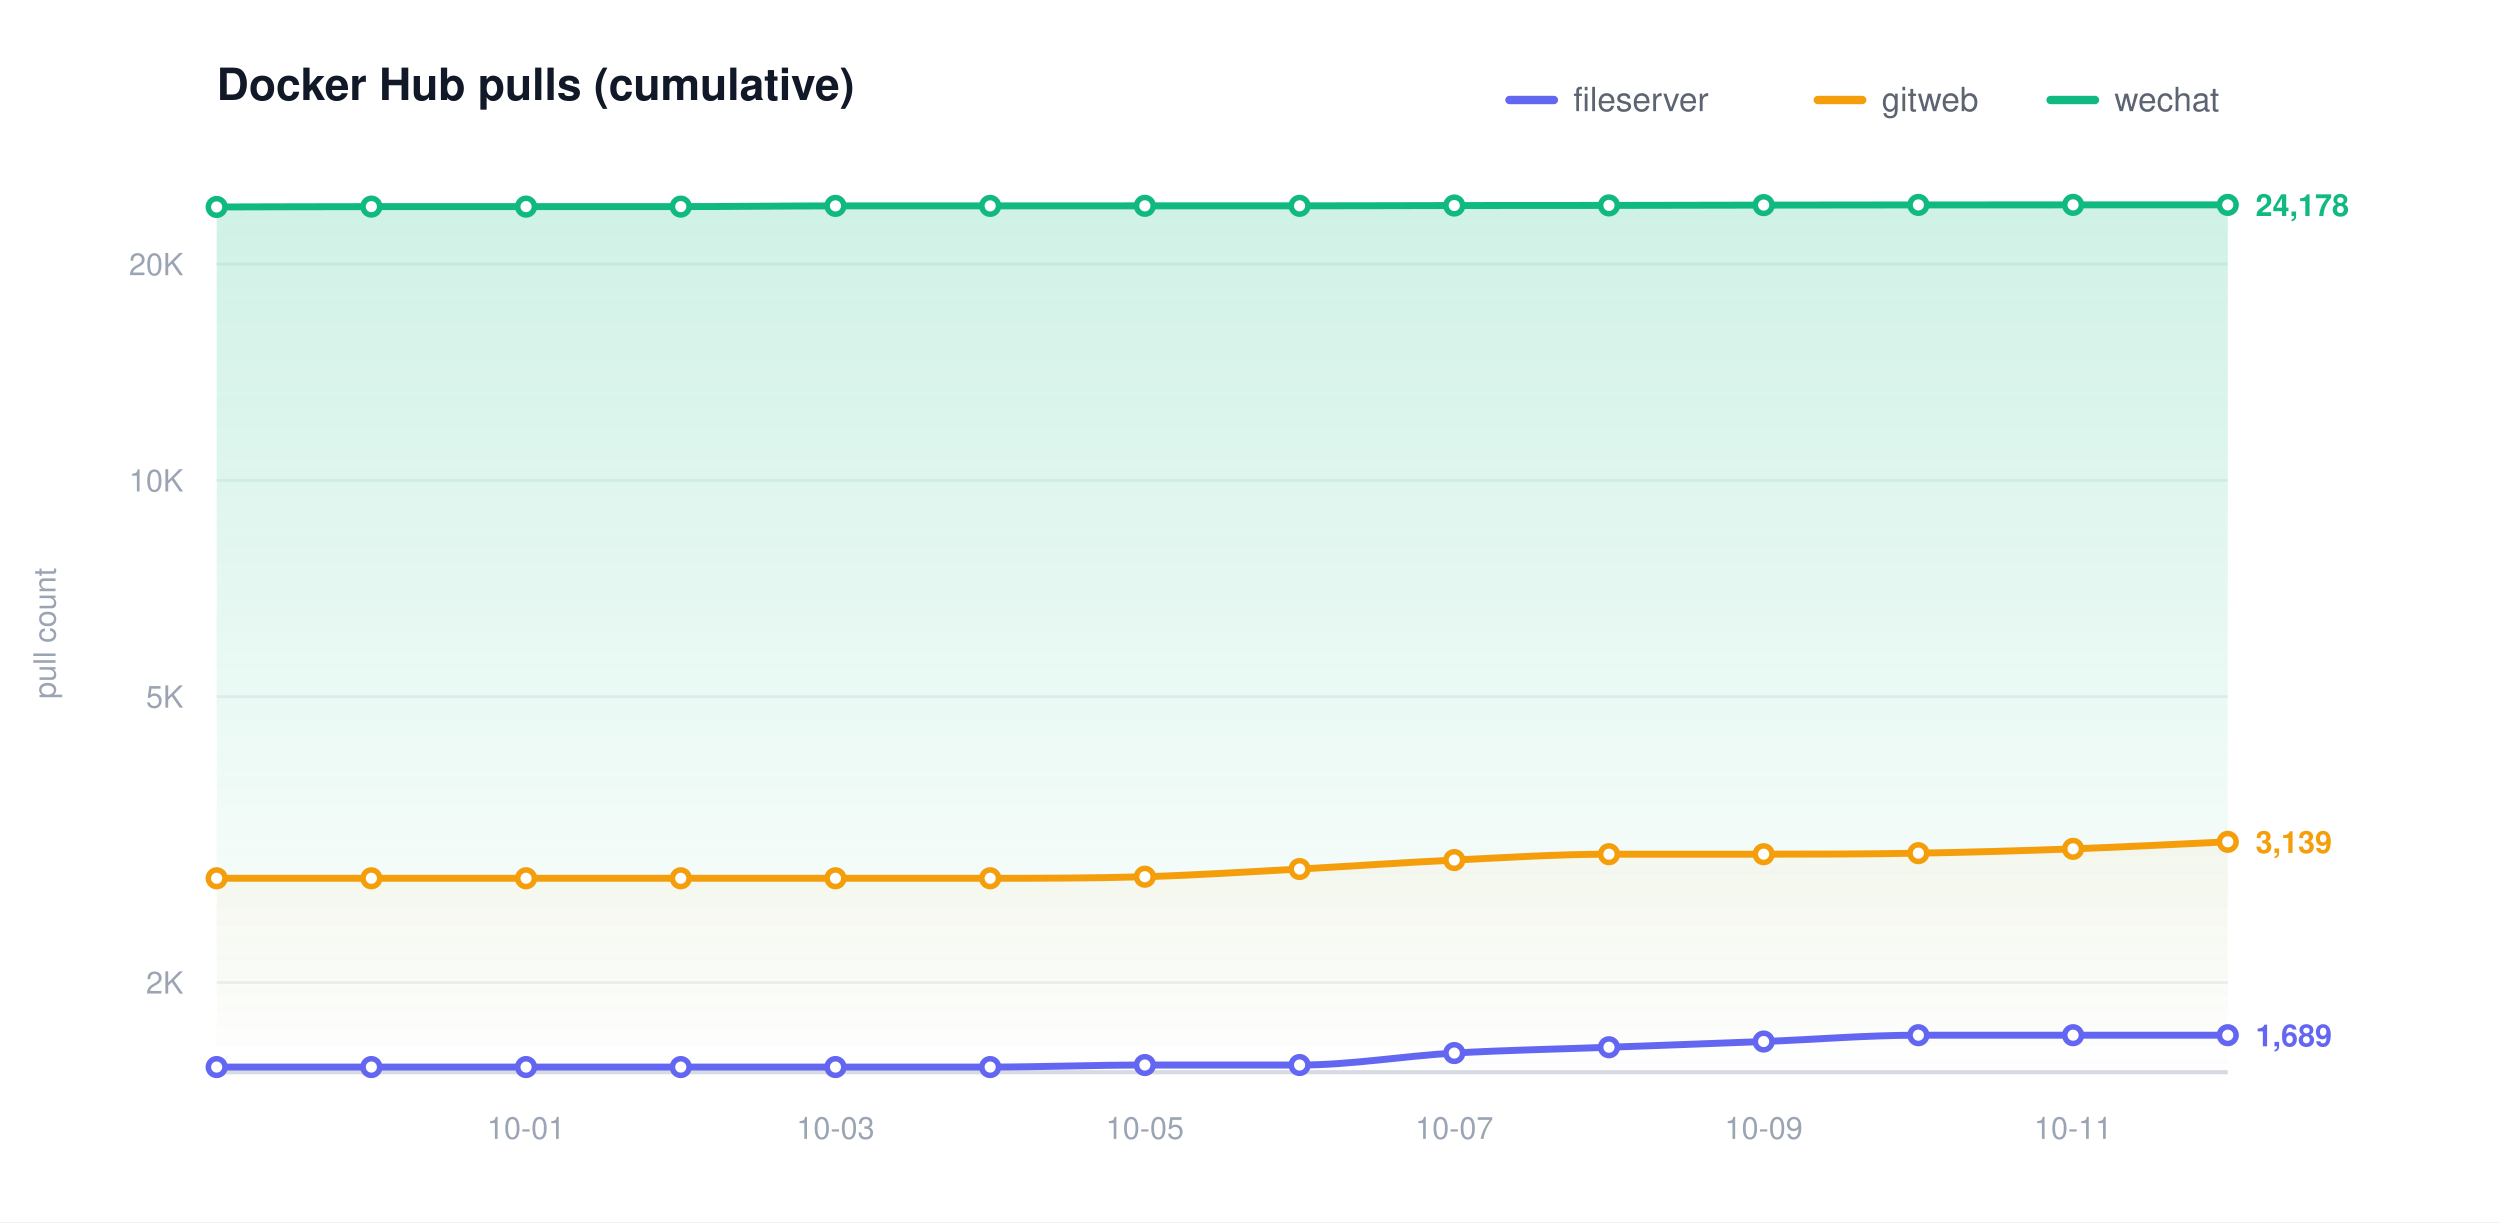
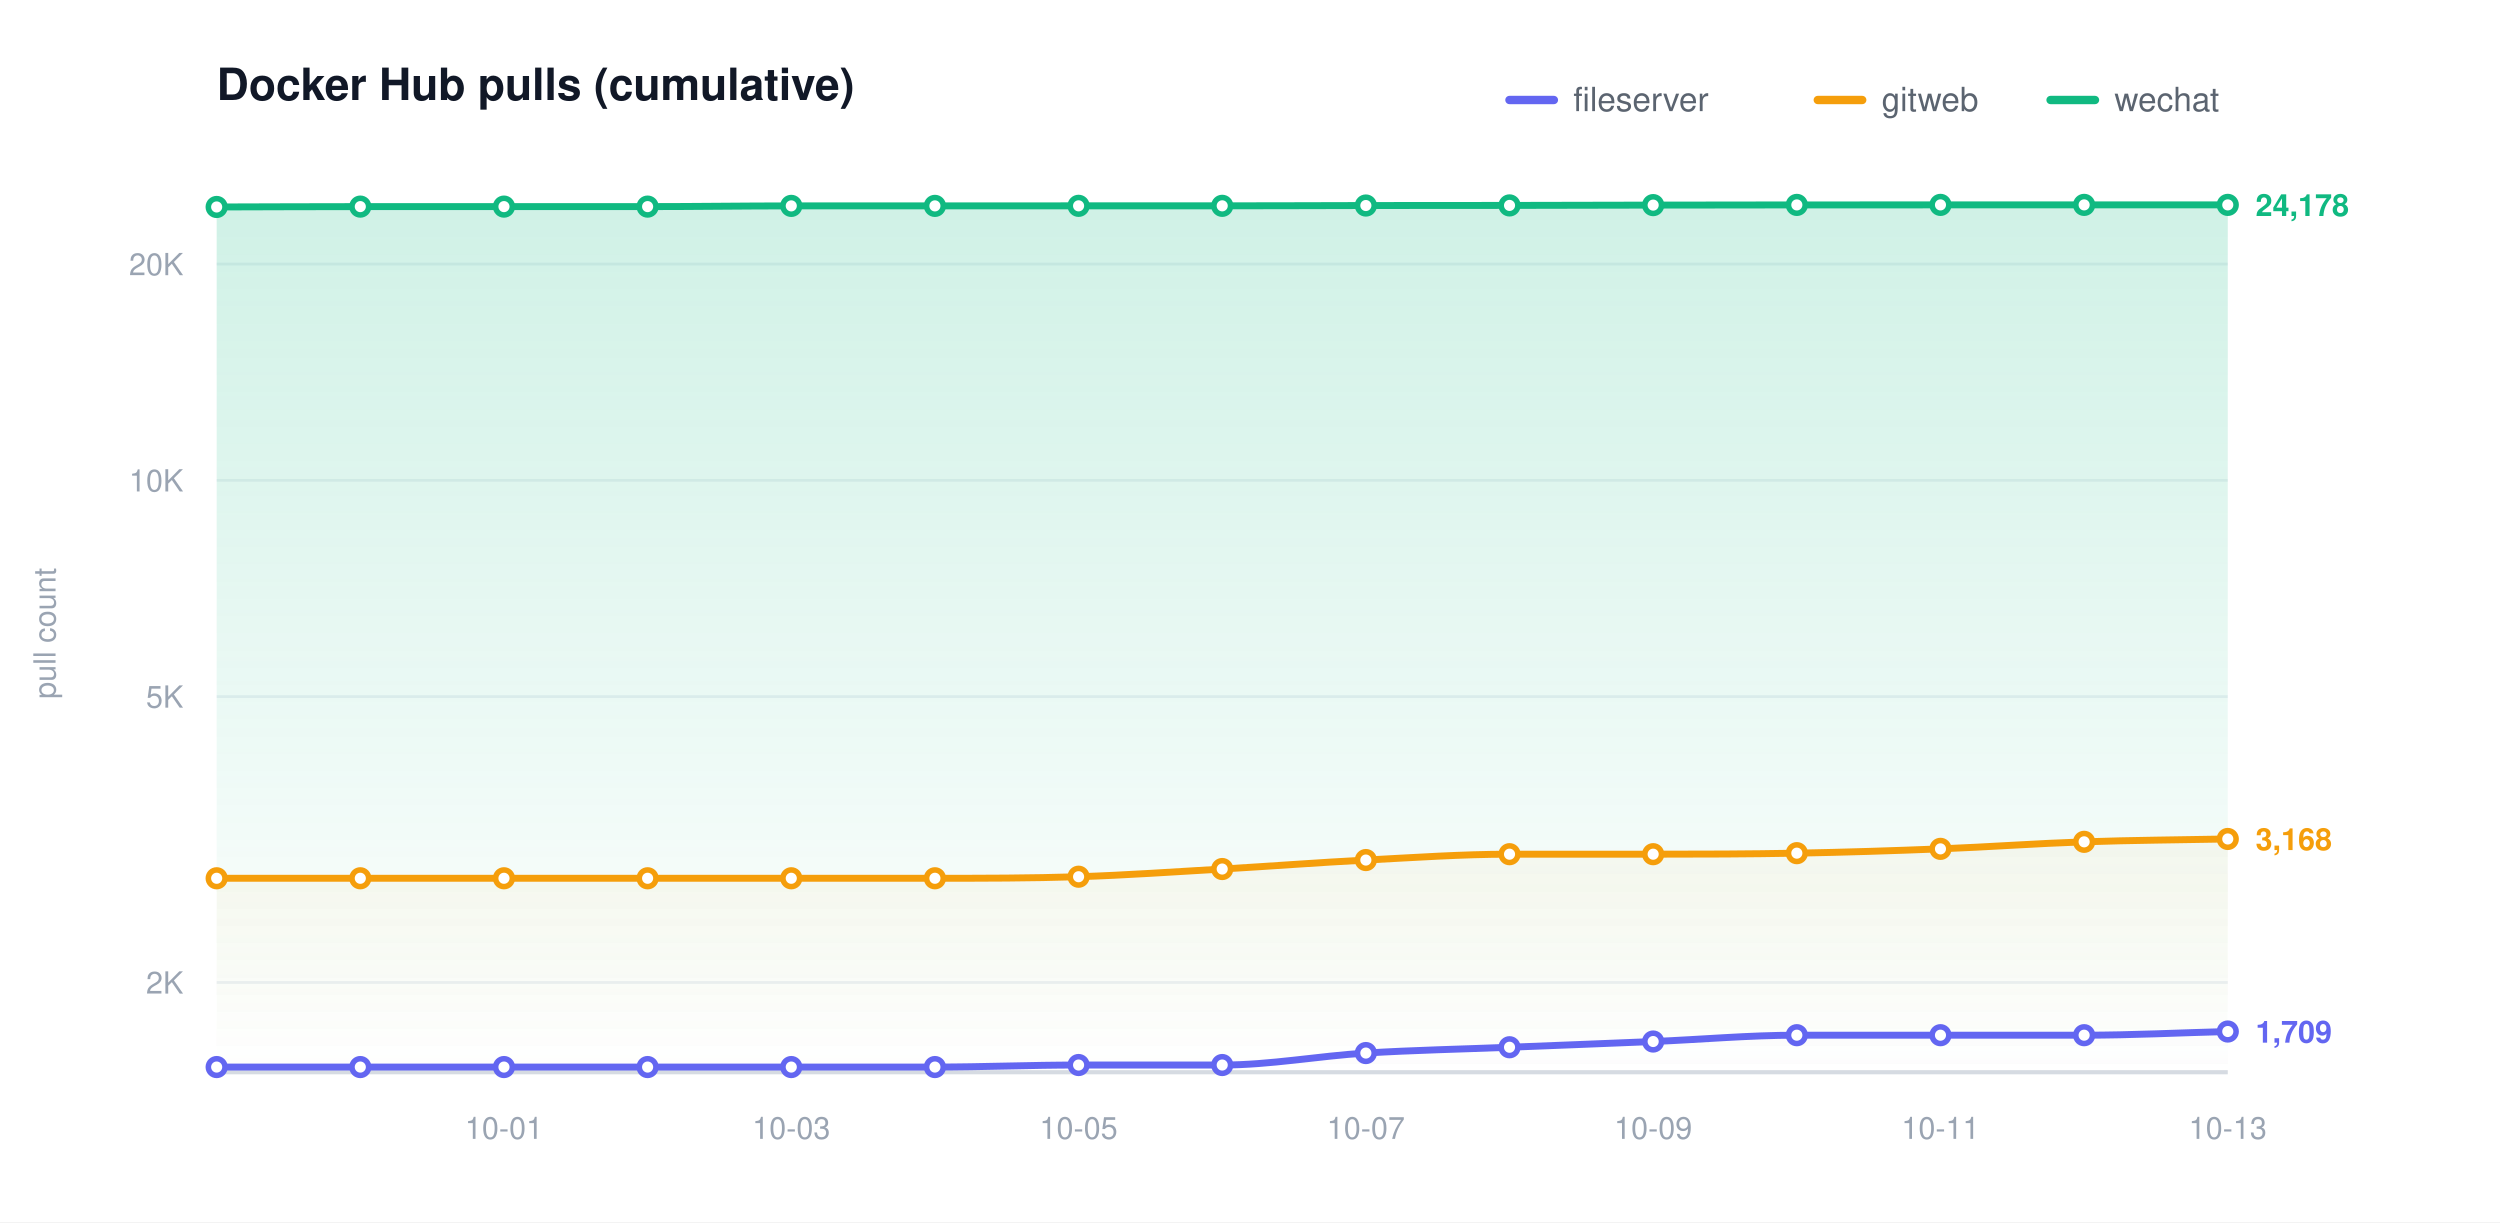
<svg xmlns="http://www.w3.org/2000/svg" width="900" height="440" viewBox="0 0 900 440" role="img" aria-label="Docker Hub pulls (cumulative)">
  <defs>
    <linearGradient id="grad0" gradientUnits="userSpaceOnUse" x1="0" y1="70.00" x2="0" y2="386.00">
      <stop offset="0" stop-color="#6366f1" stop-opacity="0.20" />
      <stop offset="1" stop-color="#6366f1" stop-opacity="0" />
    </linearGradient>
    <linearGradient id="grad1" gradientUnits="userSpaceOnUse" x1="0" y1="70.00" x2="0" y2="386.00">
      <stop offset="0" stop-color="#f59e0b" stop-opacity="0.20" />
      <stop offset="1" stop-color="#f59e0b" stop-opacity="0" />
    </linearGradient>
    <linearGradient id="grad2" gradientUnits="userSpaceOnUse" x1="0" y1="70.00" x2="0" y2="386.00">
      <stop offset="0" stop-color="#10b981" stop-opacity="0.20" />
      <stop offset="1" stop-color="#10b981" stop-opacity="0" />
    </linearGradient>
  </defs>
  <style>text{font-family:-apple-system,BlinkMacSystemFont,"Segoe UI",Helvetica,Arial,sans-serif}.t{font-size:16px;font-weight:600;fill:#111827}.y{font-size:11px;fill:#9aa4b2}.x{font-size:11px;fill:#9aa4b2}.l{font-size:12px;fill:#5b6470}.e{font-size:11px;font-weight:600}</style>
  <rect width="900" height="440" fill="#ffffff" />
  <text class="t" x="78.00" y="36">Docker Hub pulls (cumulative)</text>
  <text class="y" x="20" y="228.00" transform="rotate(-90 20 228.00)" text-anchor="middle">pull count</text>
  <line x1="78.00" y1="353.69" x2="802.00" y2="353.69" stroke="#eef1f5" stroke-width="1" />
  <text class="y" x="66.00" y="357.69" text-anchor="end">2K</text>
  <line x1="78.00" y1="250.77" x2="802.00" y2="250.77" stroke="#eef1f5" stroke-width="1" />
  <text class="y" x="66.00" y="254.77" text-anchor="end">5K</text>
  <line x1="78.00" y1="172.92" x2="802.00" y2="172.92" stroke="#eef1f5" stroke-width="1" />
  <text class="y" x="66.00" y="176.92" text-anchor="end">10K</text>
  <line x1="78.00" y1="95.06" x2="802.00" y2="95.06" stroke="#eef1f5" stroke-width="1" />
  <text class="y" x="66.00" y="99.06" text-anchor="end">20K</text>
  <line x1="78.00" y1="386.00" x2="802.00" y2="386.00" stroke="#d6dbe2" stroke-width="1.5" />
-   <text class="x" x="189.38" y="410.00" text-anchor="middle">10-01</text>
-   <text class="x" x="300.77" y="410.00" text-anchor="middle">10-03</text>
-   <text class="x" x="412.15" y="410.00" text-anchor="middle">10-05</text>
-   <text class="x" x="523.54" y="410.00" text-anchor="middle">10-07</text>
-   <text class="x" x="634.92" y="410.00" text-anchor="middle">10-09</text>
-   <text class="x" x="746.31" y="410.00" text-anchor="middle">10-11</text>
-   <path d="M 78.00 384.14 C 96.56 384.14 115.13 384.14 133.69 384.14 C 152.26 384.14 170.82 384.14 189.38 384.14 C 207.95 384.14 226.51 384.14 245.08 384.14 C 263.64 384.14 282.21 384.14 300.77 384.14 C 319.33 384.14 337.90 384.14 356.46 384.14 C 375.03 384.14 393.59 383.41 412.15 383.41 C 430.72 383.41 449.28 383.41 467.85 383.41 C 486.41 383.41 504.97 380.17 523.54 379.10 C 542.10 378.04 560.67 377.70 579.23 377.01 C 597.79 376.32 616.36 375.68 634.92 374.95 C 653.49 374.23 672.05 372.67 690.62 372.67 C 709.18 372.67 727.74 372.67 746.31 372.67 C 764.87 372.67 783.44 372.67 802.00 372.67 L 802.00 386.00 L 78.00 386.00 Z" fill="url(#grad0)" stroke="none" />
-   <path d="M 78.00 316.18 C 96.56 316.18 115.13 316.18 133.69 316.18 C 152.26 316.18 170.82 316.18 189.38 316.18 C 207.95 316.18 226.51 316.18 245.08 316.18 C 263.64 316.18 282.21 316.18 300.77 316.18 C 319.33 316.18 337.90 316.18 356.46 316.18 C 375.03 316.18 393.59 316.17 412.15 315.62 C 430.72 315.06 449.28 313.85 467.85 312.85 C 486.41 311.85 504.97 310.51 523.54 309.62 C 542.10 308.73 560.67 307.51 579.23 307.51 C 597.79 307.51 616.36 307.51 634.92 307.51 C 653.49 307.51 672.05 307.46 690.62 307.14 C 709.18 306.82 727.74 306.27 746.31 305.59 C 764.87 304.91 783.44 303.90 802.00 303.06 L 802.00 386.00 L 78.00 386.00 Z" fill="url(#grad1)" stroke="none" />
-   <path d="M 78.00 74.51 C 96.56 74.47 115.13 74.38 133.69 74.38 C 152.26 74.38 170.82 74.38 189.38 74.38 C 207.95 74.38 226.51 74.38 245.08 74.38 C 263.64 74.38 282.21 74.12 300.77 74.12 C 319.33 74.12 337.90 74.12 356.46 74.12 C 375.03 74.12 393.59 74.10 412.15 74.10 C 430.72 74.10 449.28 74.10 467.85 74.10 C 486.41 74.10 504.97 74.02 523.54 73.99 C 542.10 73.97 560.67 73.98 579.23 73.95 C 597.79 73.92 616.36 73.87 634.92 73.84 C 653.49 73.81 672.05 73.79 690.62 73.77 C 709.18 73.76 727.74 73.76 746.31 73.76 C 764.87 73.76 783.44 73.76 802.00 73.76 L 802.00 386.00 L 78.00 386.00 Z" fill="url(#grad2)" stroke="none" />
-   <path d="M 78.00 384.14 C 96.56 384.14 115.13 384.14 133.69 384.14 C 152.26 384.14 170.82 384.14 189.38 384.14 C 207.95 384.14 226.51 384.14 245.08 384.14 C 263.64 384.14 282.21 384.14 300.77 384.14 C 319.33 384.14 337.90 384.14 356.46 384.14 C 375.03 384.14 393.59 383.41 412.15 383.41 C 430.72 383.41 449.28 383.41 467.85 383.41 C 486.41 383.41 504.97 380.17 523.54 379.10 C 542.10 378.04 560.67 377.70 579.23 377.01 C 597.79 376.32 616.36 375.68 634.92 374.95 C 653.49 374.23 672.05 372.67 690.62 372.67 C 709.18 372.67 727.74 372.67 746.31 372.67 C 764.87 372.67 783.44 372.67 802.00 372.67" fill="none" stroke="#6366f1" stroke-width="2.5" stroke-linecap="round" stroke-linejoin="round" />
+   <text class="x" x="181.43" y="410.00" text-anchor="middle">10-01</text>
+   <text class="x" x="284.86" y="410.00" text-anchor="middle">10-03</text>
+   <text class="x" x="388.29" y="410.00" text-anchor="middle">10-05</text>
+   <text class="x" x="491.71" y="410.00" text-anchor="middle">10-07</text>
+   <text class="x" x="595.14" y="410.00" text-anchor="middle">10-09</text>
+   <text class="x" x="698.57" y="410.00" text-anchor="middle">10-11</text>
+   <text class="x" x="802.00" y="410.00" text-anchor="middle">10-13</text>
+   <path d="M 78.00 384.14 C 95.24 384.14 112.48 384.14 129.71 384.14 C 146.95 384.14 164.19 384.14 181.43 384.14 C 198.67 384.14 215.90 384.14 233.14 384.14 C 250.38 384.14 267.62 384.14 284.86 384.14 C 302.10 384.14 319.33 384.14 336.57 384.14 C 353.81 384.14 371.05 383.41 388.29 383.41 C 405.52 383.41 422.76 383.41 440.00 383.41 C 457.24 383.41 474.48 380.17 491.71 379.10 C 508.95 378.04 526.19 377.70 543.43 377.01 C 560.67 376.32 577.90 375.68 595.14 374.95 C 612.38 374.23 629.62 372.67 646.86 372.67 C 664.10 372.67 681.33 372.67 698.57 372.67 C 715.81 372.67 733.05 372.67 750.29 372.67 C 767.52 372.67 784.76 371.79 802.00 371.35 L 802.00 386.00 L 78.00 386.00 Z" fill="url(#grad0)" stroke="none" />
+   <path d="M 78.00 316.18 C 95.24 316.18 112.48 316.18 129.71 316.18 C 146.95 316.18 164.19 316.18 181.43 316.18 C 198.67 316.18 215.90 316.18 233.14 316.18 C 250.38 316.18 267.62 316.18 284.86 316.18 C 302.10 316.18 319.33 316.18 336.57 316.18 C 353.81 316.18 371.05 316.17 388.29 315.62 C 405.52 315.06 422.76 313.85 440.00 312.85 C 457.24 311.85 474.48 310.51 491.71 309.62 C 508.95 308.73 526.19 307.51 543.43 307.51 C 560.67 307.51 577.90 307.51 595.14 307.51 C 612.38 307.51 629.62 307.46 646.86 307.14 C 664.10 306.82 681.33 306.27 698.57 305.59 C 715.81 304.91 733.05 303.65 750.29 303.06 C 767.52 302.46 784.76 302.37 802.00 302.03 L 802.00 386.00 L 78.00 386.00 Z" fill="url(#grad1)" stroke="none" />
+   <path d="M 78.00 74.51 C 95.24 74.47 112.48 74.38 129.71 74.38 C 146.95 74.38 164.19 74.38 181.43 74.38 C 198.67 74.38 215.90 74.38 233.14 74.38 C 250.38 74.38 267.62 74.12 284.86 74.12 C 302.10 74.12 319.33 74.12 336.57 74.12 C 353.81 74.12 371.05 74.10 388.29 74.10 C 405.52 74.10 422.76 74.10 440.00 74.10 C 457.24 74.10 474.48 74.02 491.71 73.99 C 508.95 73.97 526.19 73.98 543.43 73.95 C 560.67 73.92 577.90 73.87 595.14 73.84 C 612.38 73.81 629.62 73.79 646.86 73.77 C 664.10 73.76 681.33 73.76 698.57 73.76 C 715.81 73.76 733.05 73.76 750.29 73.76 C 767.52 73.76 784.76 73.76 802.00 73.76 L 802.00 386.00 L 78.00 386.00 Z" fill="url(#grad2)" stroke="none" />
+   <path d="M 78.00 384.14 C 95.24 384.14 112.48 384.14 129.71 384.14 C 146.95 384.14 164.19 384.14 181.43 384.14 C 198.67 384.14 215.90 384.14 233.14 384.14 C 250.38 384.14 267.62 384.14 284.86 384.14 C 302.10 384.14 319.33 384.14 336.57 384.14 C 353.81 384.14 371.05 383.41 388.29 383.41 C 405.52 383.41 422.76 383.41 440.00 383.41 C 457.24 383.41 474.48 380.17 491.71 379.10 C 508.95 378.04 526.19 377.70 543.43 377.01 C 560.67 376.32 577.90 375.68 595.14 374.95 C 612.38 374.23 629.62 372.67 646.86 372.67 C 664.10 372.67 681.33 372.67 698.57 372.67 C 715.81 372.67 733.05 372.67 750.29 372.67 C 767.52 372.67 784.76 371.79 802.00 371.35" fill="none" stroke="#6366f1" stroke-width="2.5" stroke-linecap="round" stroke-linejoin="round" />
  <circle cx="78.00" cy="384.14" r="3" fill="#ffffff" stroke="#6366f1" stroke-width="2" />
-   <circle cx="133.69" cy="384.14" r="3" fill="#ffffff" stroke="#6366f1" stroke-width="2" />
-   <circle cx="189.38" cy="384.14" r="3" fill="#ffffff" stroke="#6366f1" stroke-width="2" />
-   <circle cx="245.08" cy="384.14" r="3" fill="#ffffff" stroke="#6366f1" stroke-width="2" />
-   <circle cx="300.77" cy="384.14" r="3" fill="#ffffff" stroke="#6366f1" stroke-width="2" />
-   <circle cx="356.46" cy="384.14" r="3" fill="#ffffff" stroke="#6366f1" stroke-width="2" />
-   <circle cx="412.15" cy="383.41" r="3" fill="#ffffff" stroke="#6366f1" stroke-width="2" />
-   <circle cx="467.85" cy="383.41" r="3" fill="#ffffff" stroke="#6366f1" stroke-width="2" />
-   <circle cx="523.54" cy="379.10" r="3" fill="#ffffff" stroke="#6366f1" stroke-width="2" />
-   <circle cx="579.23" cy="377.01" r="3" fill="#ffffff" stroke="#6366f1" stroke-width="2" />
-   <circle cx="634.92" cy="374.95" r="3" fill="#ffffff" stroke="#6366f1" stroke-width="2" />
-   <circle cx="690.62" cy="372.67" r="3" fill="#ffffff" stroke="#6366f1" stroke-width="2" />
-   <circle cx="746.31" cy="372.67" r="3" fill="#ffffff" stroke="#6366f1" stroke-width="2" />
-   <circle cx="802.00" cy="372.67" r="3" fill="#ffffff" stroke="#6366f1" stroke-width="2" />
-   <text class="e" x="812.00" y="376.67" fill="#6366f1">1,689</text>
-   <path d="M 78.00 316.18 C 96.56 316.18 115.13 316.18 133.69 316.18 C 152.26 316.18 170.82 316.18 189.38 316.18 C 207.95 316.18 226.51 316.18 245.08 316.18 C 263.64 316.18 282.21 316.18 300.77 316.18 C 319.33 316.18 337.90 316.18 356.46 316.18 C 375.03 316.18 393.59 316.17 412.15 315.62 C 430.72 315.06 449.28 313.85 467.85 312.85 C 486.41 311.85 504.97 310.51 523.54 309.62 C 542.10 308.73 560.67 307.51 579.23 307.51 C 597.79 307.51 616.36 307.51 634.92 307.51 C 653.49 307.51 672.05 307.46 690.62 307.14 C 709.18 306.82 727.74 306.27 746.31 305.59 C 764.87 304.91 783.44 303.90 802.00 303.06" fill="none" stroke="#f59e0b" stroke-width="2.5" stroke-linecap="round" stroke-linejoin="round" />
+   <circle cx="129.71" cy="384.14" r="3" fill="#ffffff" stroke="#6366f1" stroke-width="2" />
+   <circle cx="181.43" cy="384.14" r="3" fill="#ffffff" stroke="#6366f1" stroke-width="2" />
+   <circle cx="233.14" cy="384.14" r="3" fill="#ffffff" stroke="#6366f1" stroke-width="2" />
+   <circle cx="284.86" cy="384.14" r="3" fill="#ffffff" stroke="#6366f1" stroke-width="2" />
+   <circle cx="336.57" cy="384.14" r="3" fill="#ffffff" stroke="#6366f1" stroke-width="2" />
+   <circle cx="388.29" cy="383.41" r="3" fill="#ffffff" stroke="#6366f1" stroke-width="2" />
+   <circle cx="440.00" cy="383.41" r="3" fill="#ffffff" stroke="#6366f1" stroke-width="2" />
+   <circle cx="491.71" cy="379.10" r="3" fill="#ffffff" stroke="#6366f1" stroke-width="2" />
+   <circle cx="543.43" cy="377.01" r="3" fill="#ffffff" stroke="#6366f1" stroke-width="2" />
+   <circle cx="595.14" cy="374.95" r="3" fill="#ffffff" stroke="#6366f1" stroke-width="2" />
+   <circle cx="646.86" cy="372.67" r="3" fill="#ffffff" stroke="#6366f1" stroke-width="2" />
+   <circle cx="698.57" cy="372.67" r="3" fill="#ffffff" stroke="#6366f1" stroke-width="2" />
+   <circle cx="750.29" cy="372.67" r="3" fill="#ffffff" stroke="#6366f1" stroke-width="2" />
+   <circle cx="802.00" cy="371.35" r="3" fill="#ffffff" stroke="#6366f1" stroke-width="2" />
+   <text class="e" x="812.00" y="375.35" fill="#6366f1">1,709</text>
+   <path d="M 78.00 316.18 C 95.24 316.18 112.48 316.18 129.71 316.18 C 146.95 316.18 164.19 316.18 181.43 316.18 C 198.67 316.18 215.90 316.18 233.14 316.18 C 250.38 316.18 267.62 316.18 284.86 316.18 C 302.10 316.18 319.33 316.18 336.57 316.18 C 353.81 316.18 371.05 316.17 388.29 315.62 C 405.52 315.06 422.76 313.85 440.00 312.85 C 457.24 311.85 474.48 310.51 491.71 309.62 C 508.95 308.73 526.19 307.51 543.43 307.51 C 560.67 307.51 577.90 307.51 595.14 307.51 C 612.38 307.51 629.62 307.46 646.86 307.14 C 664.10 306.82 681.33 306.27 698.57 305.59 C 715.81 304.91 733.05 303.65 750.29 303.06 C 767.52 302.46 784.76 302.37 802.00 302.03" fill="none" stroke="#f59e0b" stroke-width="2.5" stroke-linecap="round" stroke-linejoin="round" />
  <circle cx="78.00" cy="316.18" r="3" fill="#ffffff" stroke="#f59e0b" stroke-width="2" />
-   <circle cx="133.69" cy="316.18" r="3" fill="#ffffff" stroke="#f59e0b" stroke-width="2" />
-   <circle cx="189.38" cy="316.18" r="3" fill="#ffffff" stroke="#f59e0b" stroke-width="2" />
-   <circle cx="245.08" cy="316.18" r="3" fill="#ffffff" stroke="#f59e0b" stroke-width="2" />
-   <circle cx="300.77" cy="316.18" r="3" fill="#ffffff" stroke="#f59e0b" stroke-width="2" />
-   <circle cx="356.46" cy="316.18" r="3" fill="#ffffff" stroke="#f59e0b" stroke-width="2" />
-   <circle cx="412.15" cy="315.62" r="3" fill="#ffffff" stroke="#f59e0b" stroke-width="2" />
-   <circle cx="467.85" cy="312.85" r="3" fill="#ffffff" stroke="#f59e0b" stroke-width="2" />
-   <circle cx="523.54" cy="309.62" r="3" fill="#ffffff" stroke="#f59e0b" stroke-width="2" />
-   <circle cx="579.23" cy="307.51" r="3" fill="#ffffff" stroke="#f59e0b" stroke-width="2" />
-   <circle cx="634.92" cy="307.51" r="3" fill="#ffffff" stroke="#f59e0b" stroke-width="2" />
-   <circle cx="690.62" cy="307.14" r="3" fill="#ffffff" stroke="#f59e0b" stroke-width="2" />
-   <circle cx="746.31" cy="305.59" r="3" fill="#ffffff" stroke="#f59e0b" stroke-width="2" />
-   <circle cx="802.00" cy="303.06" r="3" fill="#ffffff" stroke="#f59e0b" stroke-width="2" />
-   <text class="e" x="812.00" y="307.06" fill="#f59e0b">3,139</text>
-   <path d="M 78.00 74.51 C 96.56 74.47 115.13 74.38 133.69 74.38 C 152.26 74.38 170.82 74.38 189.38 74.38 C 207.95 74.38 226.51 74.38 245.08 74.38 C 263.64 74.38 282.21 74.12 300.77 74.12 C 319.33 74.12 337.90 74.12 356.46 74.12 C 375.03 74.12 393.59 74.10 412.15 74.10 C 430.72 74.10 449.28 74.10 467.85 74.10 C 486.41 74.10 504.97 74.02 523.54 73.99 C 542.10 73.97 560.67 73.98 579.23 73.95 C 597.79 73.92 616.36 73.87 634.92 73.84 C 653.49 73.81 672.05 73.79 690.62 73.77 C 709.18 73.76 727.74 73.76 746.31 73.76 C 764.87 73.76 783.44 73.76 802.00 73.76" fill="none" stroke="#10b981" stroke-width="2.5" stroke-linecap="round" stroke-linejoin="round" />
+   <circle cx="129.71" cy="316.18" r="3" fill="#ffffff" stroke="#f59e0b" stroke-width="2" />
+   <circle cx="181.43" cy="316.18" r="3" fill="#ffffff" stroke="#f59e0b" stroke-width="2" />
+   <circle cx="233.14" cy="316.18" r="3" fill="#ffffff" stroke="#f59e0b" stroke-width="2" />
+   <circle cx="284.86" cy="316.18" r="3" fill="#ffffff" stroke="#f59e0b" stroke-width="2" />
+   <circle cx="336.57" cy="316.18" r="3" fill="#ffffff" stroke="#f59e0b" stroke-width="2" />
+   <circle cx="388.29" cy="315.62" r="3" fill="#ffffff" stroke="#f59e0b" stroke-width="2" />
+   <circle cx="440.00" cy="312.85" r="3" fill="#ffffff" stroke="#f59e0b" stroke-width="2" />
+   <circle cx="491.71" cy="309.62" r="3" fill="#ffffff" stroke="#f59e0b" stroke-width="2" />
+   <circle cx="543.43" cy="307.51" r="3" fill="#ffffff" stroke="#f59e0b" stroke-width="2" />
+   <circle cx="595.14" cy="307.51" r="3" fill="#ffffff" stroke="#f59e0b" stroke-width="2" />
+   <circle cx="646.86" cy="307.14" r="3" fill="#ffffff" stroke="#f59e0b" stroke-width="2" />
+   <circle cx="698.57" cy="305.59" r="3" fill="#ffffff" stroke="#f59e0b" stroke-width="2" />
+   <circle cx="750.29" cy="303.06" r="3" fill="#ffffff" stroke="#f59e0b" stroke-width="2" />
+   <circle cx="802.00" cy="302.03" r="3" fill="#ffffff" stroke="#f59e0b" stroke-width="2" />
+   <text class="e" x="812.00" y="306.03" fill="#f59e0b">3,168</text>
+   <path d="M 78.00 74.51 C 95.24 74.47 112.48 74.38 129.71 74.38 C 146.95 74.38 164.19 74.38 181.43 74.38 C 198.67 74.38 215.90 74.38 233.14 74.38 C 250.38 74.38 267.62 74.12 284.86 74.12 C 302.10 74.12 319.33 74.12 336.57 74.12 C 353.81 74.12 371.05 74.10 388.29 74.10 C 405.52 74.10 422.76 74.10 440.00 74.10 C 457.24 74.10 474.48 74.02 491.71 73.99 C 508.95 73.97 526.19 73.98 543.43 73.95 C 560.67 73.92 577.90 73.87 595.14 73.84 C 612.38 73.81 629.62 73.79 646.86 73.77 C 664.10 73.76 681.33 73.76 698.57 73.76 C 715.81 73.76 733.05 73.76 750.29 73.76 C 767.52 73.76 784.76 73.76 802.00 73.76" fill="none" stroke="#10b981" stroke-width="2.5" stroke-linecap="round" stroke-linejoin="round" />
  <circle cx="78.00" cy="74.51" r="3" fill="#ffffff" stroke="#10b981" stroke-width="2" />
-   <circle cx="133.69" cy="74.38" r="3" fill="#ffffff" stroke="#10b981" stroke-width="2" />
-   <circle cx="189.38" cy="74.38" r="3" fill="#ffffff" stroke="#10b981" stroke-width="2" />
-   <circle cx="245.08" cy="74.38" r="3" fill="#ffffff" stroke="#10b981" stroke-width="2" />
-   <circle cx="300.77" cy="74.12" r="3" fill="#ffffff" stroke="#10b981" stroke-width="2" />
-   <circle cx="356.46" cy="74.12" r="3" fill="#ffffff" stroke="#10b981" stroke-width="2" />
-   <circle cx="412.15" cy="74.10" r="3" fill="#ffffff" stroke="#10b981" stroke-width="2" />
-   <circle cx="467.85" cy="74.10" r="3" fill="#ffffff" stroke="#10b981" stroke-width="2" />
-   <circle cx="523.54" cy="73.99" r="3" fill="#ffffff" stroke="#10b981" stroke-width="2" />
-   <circle cx="579.23" cy="73.95" r="3" fill="#ffffff" stroke="#10b981" stroke-width="2" />
-   <circle cx="634.92" cy="73.84" r="3" fill="#ffffff" stroke="#10b981" stroke-width="2" />
-   <circle cx="690.62" cy="73.77" r="3" fill="#ffffff" stroke="#10b981" stroke-width="2" />
-   <circle cx="746.31" cy="73.76" r="3" fill="#ffffff" stroke="#10b981" stroke-width="2" />
+   <circle cx="129.71" cy="74.38" r="3" fill="#ffffff" stroke="#10b981" stroke-width="2" />
+   <circle cx="181.43" cy="74.38" r="3" fill="#ffffff" stroke="#10b981" stroke-width="2" />
+   <circle cx="233.14" cy="74.38" r="3" fill="#ffffff" stroke="#10b981" stroke-width="2" />
+   <circle cx="284.86" cy="74.12" r="3" fill="#ffffff" stroke="#10b981" stroke-width="2" />
+   <circle cx="336.57" cy="74.12" r="3" fill="#ffffff" stroke="#10b981" stroke-width="2" />
+   <circle cx="388.29" cy="74.10" r="3" fill="#ffffff" stroke="#10b981" stroke-width="2" />
+   <circle cx="440.00" cy="74.10" r="3" fill="#ffffff" stroke="#10b981" stroke-width="2" />
+   <circle cx="491.71" cy="73.99" r="3" fill="#ffffff" stroke="#10b981" stroke-width="2" />
+   <circle cx="543.43" cy="73.95" r="3" fill="#ffffff" stroke="#10b981" stroke-width="2" />
+   <circle cx="595.14" cy="73.84" r="3" fill="#ffffff" stroke="#10b981" stroke-width="2" />
+   <circle cx="646.86" cy="73.77" r="3" fill="#ffffff" stroke="#10b981" stroke-width="2" />
+   <circle cx="698.57" cy="73.76" r="3" fill="#ffffff" stroke="#10b981" stroke-width="2" />
+   <circle cx="750.29" cy="73.76" r="3" fill="#ffffff" stroke="#10b981" stroke-width="2" />
  <circle cx="802.00" cy="73.76" r="3" fill="#ffffff" stroke="#10b981" stroke-width="2" />
  <text class="e" x="812.00" y="77.76" fill="#10b981">24,178</text>
  <line x1="543.40" y1="36.00" x2="559.40" y2="36.00" stroke="#6366f1" stroke-width="3" stroke-linecap="round" />
  <text class="l" x="566.40" y="40.00">fileserver</text>
  <line x1="654.40" y1="36.00" x2="670.40" y2="36.00" stroke="#f59e0b" stroke-width="3" stroke-linecap="round" />
  <text class="l" x="677.40" y="40.00">gitweb</text>
  <line x1="738.20" y1="36.00" x2="754.20" y2="36.00" stroke="#10b981" stroke-width="3" stroke-linecap="round" />
  <text class="l" x="761.20" y="40.00">wechat</text>
</svg>
